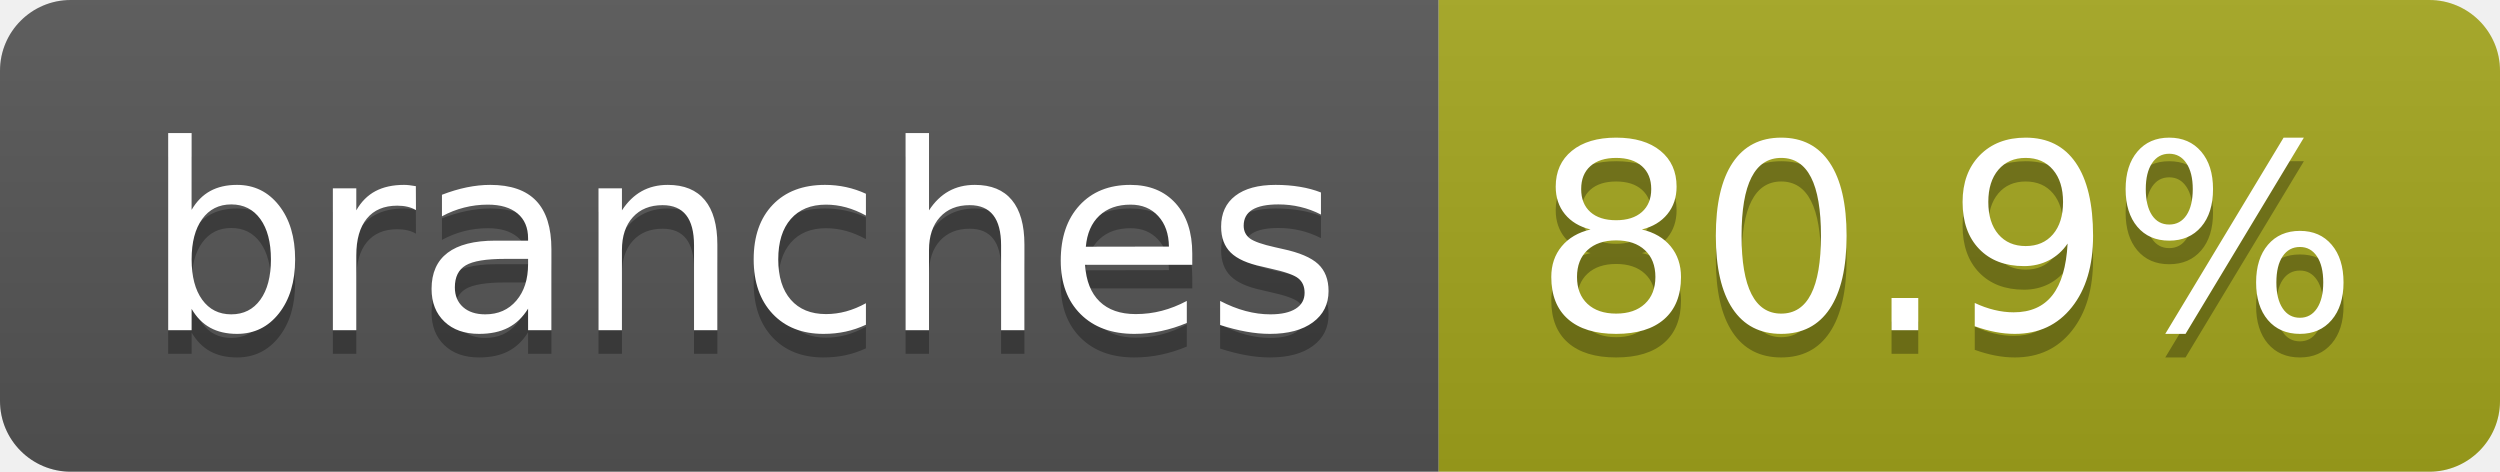
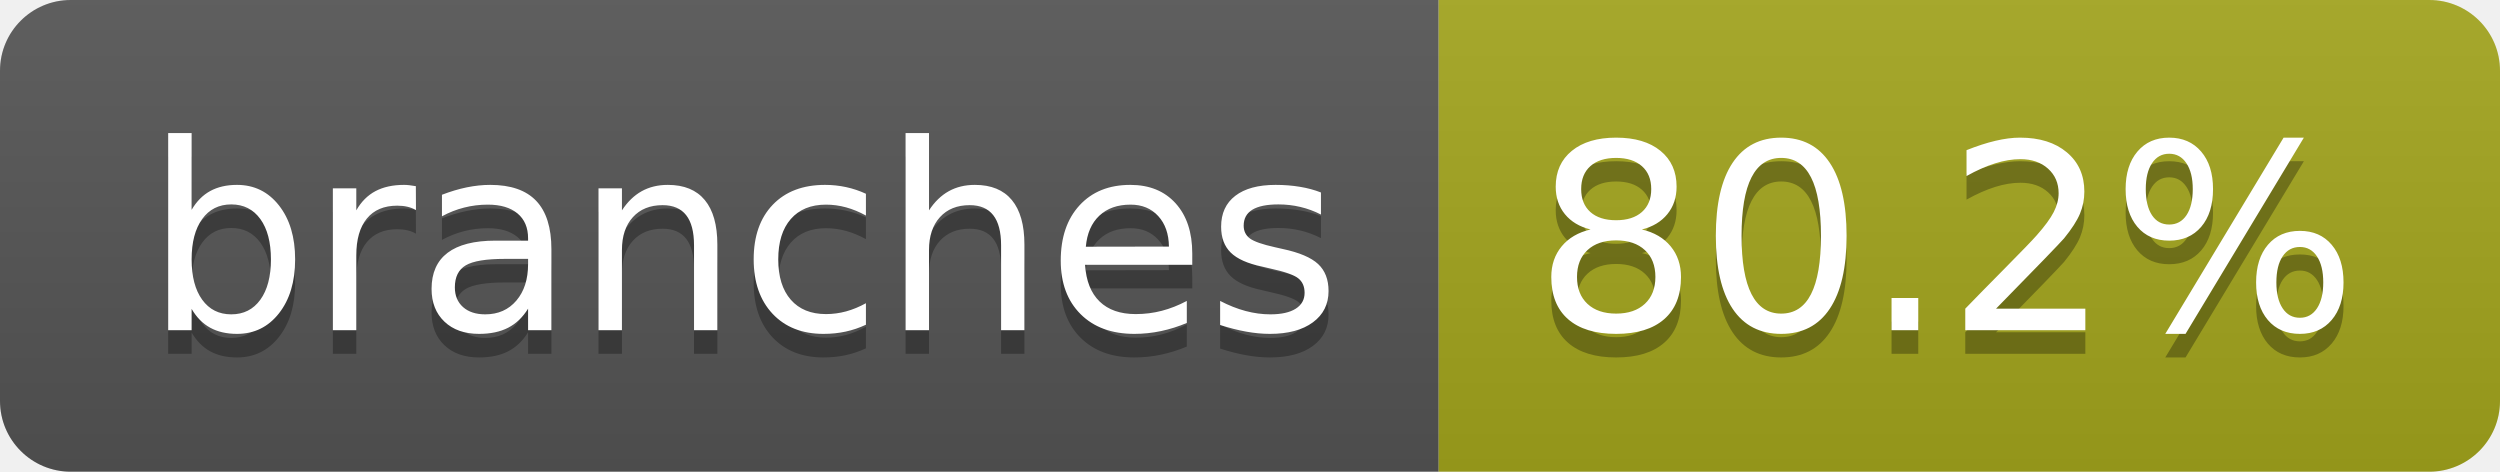
- <svg xmlns="http://www.w3.org/2000/svg" width="106" height="20" role="img" aria-label="branches: 80.9%">
+ <svg xmlns="http://www.w3.org/2000/svg" width="106" height="20" role="img" aria-label="branches: 80.2%">
  <linearGradient id="s" x2="0" y2="100%">
    <stop offset="0" stop-color="#bbb" stop-opacity=".1" />
    <stop offset="1" stop-opacity=".1" />
  </linearGradient>
  <clipPath id="r">
    <rect width="106" height="20" rx="3" fill="#fff" />
  </clipPath>
  <g clip-path="url(#r)">
    <rect width="61" height="20" fill="#555" />
    <rect x="61" width="45" height="20" fill="#a4a61d" />
    <rect width="106" height="20" fill="url(#s)" />
  </g>
  <g fill="#fff" text-anchor="middle" font-family="Verdana,Geneva,DejaVu Sans,sans-serif" text-rendering="geometricPrecision" font-size="110">
    <text aria-hidden="true" x="315" y="150" fill="#010101" fill-opacity=".3" transform="scale(.1)" textLength="507">branches</text>
    <text x="315" y="140" transform="scale(.1)" fill="#fff" textLength="507">branches</text>
-     <text aria-hidden="true" x="825" y="150" fill="#010101" fill-opacity=".3" transform="scale(.1)" textLength="350">80.9%</text>
-     <text x="825" y="140" transform="scale(.1)" fill="#fff" textLength="350">80.9%</text>
+     <text aria-hidden="true" x="825" y="150" fill="#010101" fill-opacity=".3" transform="scale(.1)" textLength="350">80.2%</text>
+     <text x="825" y="140" transform="scale(.1)" fill="#fff" textLength="350">80.2%</text>
  </g>
</svg>
